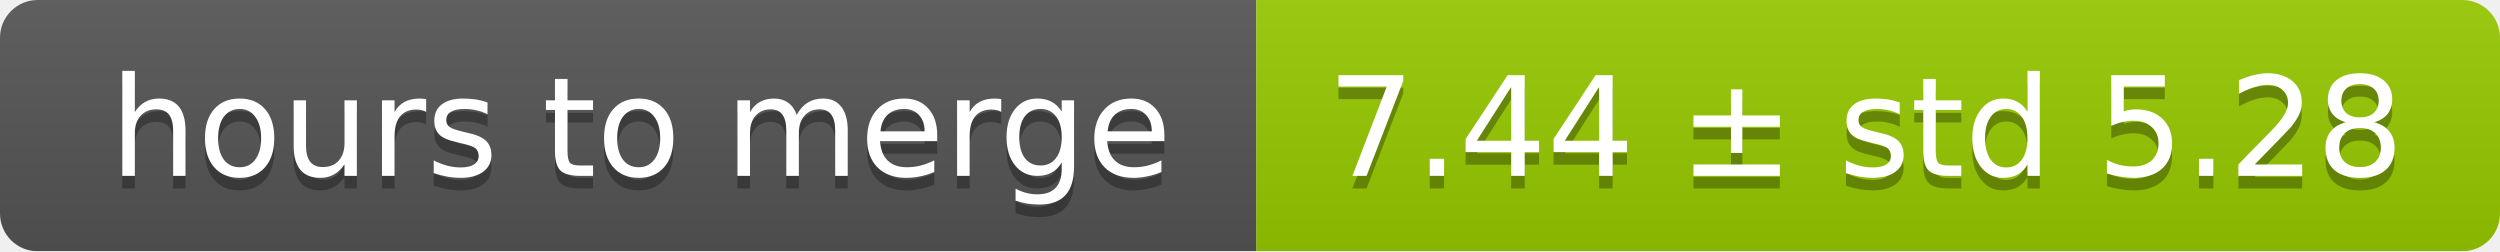
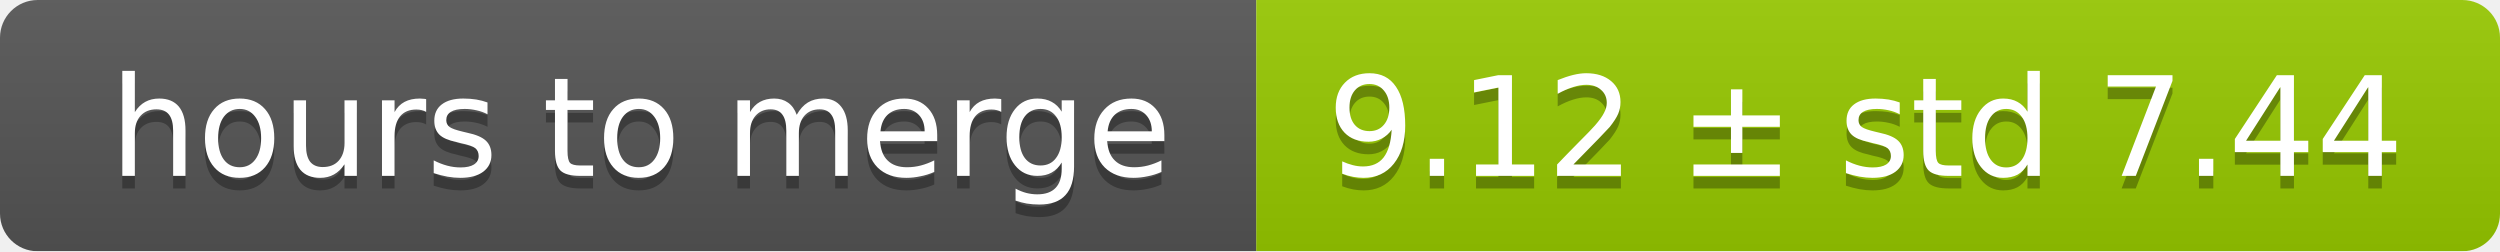
<svg xmlns="http://www.w3.org/2000/svg" width="199" height="20">
  <linearGradient id="smooth" x2="0" y2="100%">
    <stop offset="0" stop-color="#bbb" stop-opacity=".1" />
    <stop offset="1" stop-opacity=".1" />
  </linearGradient>
  <mask id="round">
    <rect width="199" height="20" rx="3" fill="#fff" />
  </mask>
  <g mask="url(#round)">
    <rect width="100" height="20" fill="#555" />
    <rect x="100" width="99" height="20" fill="#97ca00" />
    <rect width="199" height="20" fill="url(#smooth)" />
  </g>
  <g fill="#fff" text-anchor="middle" font-family="DejaVu Sans,Verdana,Geneva,sans-serif" font-size="11">
    <text x="51" y="15" fill="#010101" fill-opacity=".3">hours to merge</text>
    <text x="51" y="14">hours to merge</text>
-     <text x="148.5" y="15" fill="#010101" fill-opacity=".3">7.44 ± std 5.28</text>
-     <text x="148.5" y="14">7.44 ± std 5.28</text>
+     <text x="148.5" y="15" fill="#010101" fill-opacity=".3">9.12 ± std 7.44</text>
+     <text x="148.5" y="14">9.12 ± std 7.44</text>
  </g>
</svg>
